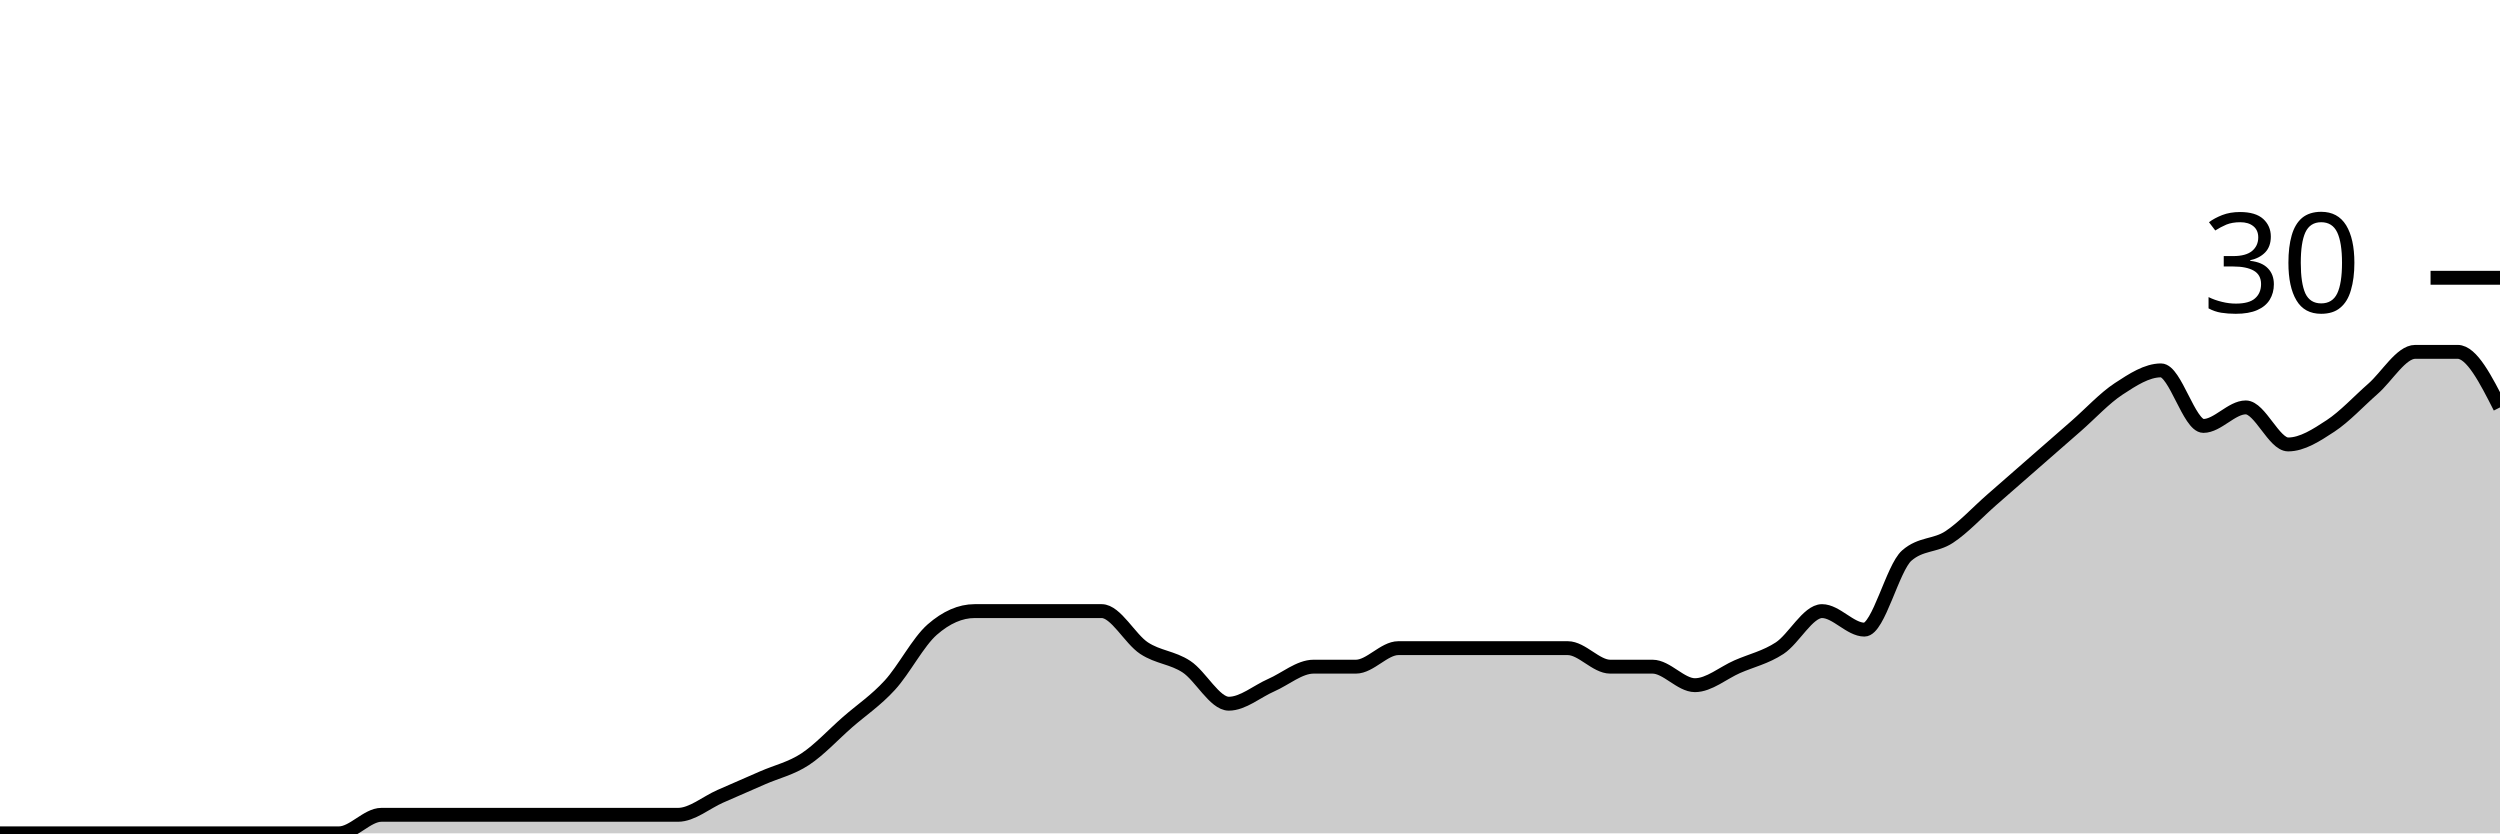
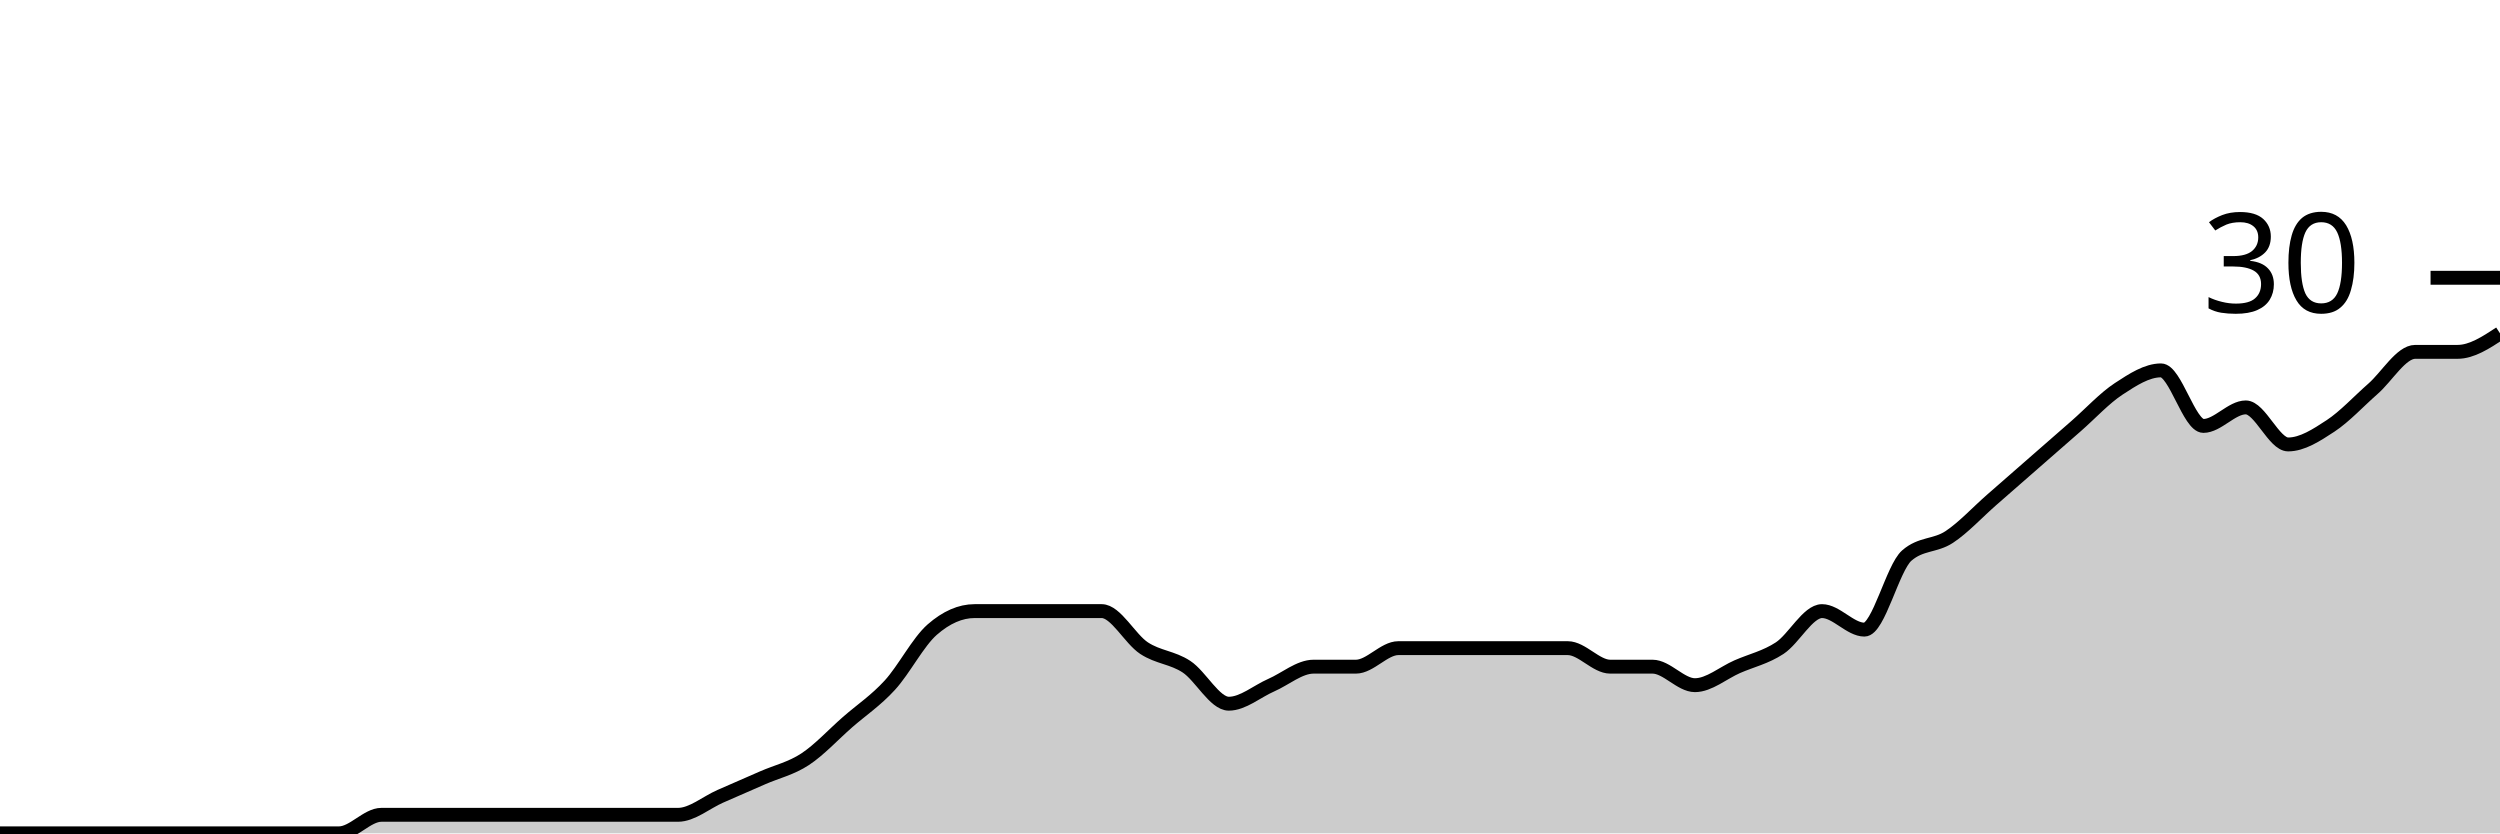
<svg xmlns="http://www.w3.org/2000/svg" viewBox="0 0 180 60">
  <g transform="translate(0,20)">
-     <path class="area" fill="rgba(0, 0, 0, 0.2)" d="M0,40C1.017,40,2.034,40,3.051,40C4.068,40,5.085,40,6.102,40C7.119,40,8.136,40,9.153,40C10.169,40,11.186,40,12.203,40C13.22,40,14.237,40,15.254,40C16.271,40,17.288,40,18.305,40C19.322,40,20.339,40,21.356,40C22.373,40,23.39,40,24.407,40C25.424,40,26.441,38.667,27.458,38.667C28.475,38.667,29.492,38.667,30.508,38.667C31.525,38.667,32.542,38.667,33.559,38.667C34.576,38.667,35.593,38.667,36.61,38.667C37.627,38.667,38.644,38.667,39.661,38.667C40.678,38.667,41.695,38.667,42.712,38.667C43.729,38.667,44.746,38.667,45.763,38.667C46.78,38.667,47.797,38.667,48.814,38.667C49.831,38.667,50.847,37.778,51.864,37.333C52.881,36.889,53.898,36.444,54.915,36C55.932,35.556,56.949,35.333,57.966,34.667C58.983,34,60,32.889,61.017,32C62.034,31.111,63.051,30.444,64.068,29.333C65.085,28.222,66.102,26.222,67.119,25.333C68.136,24.444,69.153,24,70.169,24C71.186,24,72.203,24,73.22,24C74.237,24,75.254,24,76.271,24C77.288,24,78.305,24,79.322,24C80.339,24,81.356,26,82.373,26.667C83.39,27.333,84.407,27.333,85.424,28C86.441,28.667,87.458,30.667,88.475,30.667C89.492,30.667,90.508,29.778,91.525,29.333C92.542,28.889,93.559,28,94.576,28C95.593,28,96.61,28,97.627,28C98.644,28,99.661,26.667,100.678,26.667C101.695,26.667,102.712,26.667,103.729,26.667C104.746,26.667,105.763,26.667,106.78,26.667C107.797,26.667,108.814,26.667,109.831,26.667C110.847,26.667,111.864,26.667,112.881,26.667C113.898,26.667,114.915,28,115.932,28C116.949,28,117.966,28,118.983,28C120,28,121.017,29.333,122.034,29.333C123.051,29.333,124.068,28.444,125.085,28C126.102,27.556,127.119,27.333,128.136,26.667C129.153,26,130.169,24,131.186,24C132.203,24,133.22,25.333,134.237,25.333C135.254,25.333,136.271,20.889,137.288,20C138.305,19.111,139.322,19.333,140.339,18.667C141.356,18,142.373,16.889,143.39,16C144.407,15.111,145.424,14.222,146.441,13.333C147.458,12.444,148.475,11.556,149.492,10.667C150.508,9.778,151.525,8.667,152.542,8C153.559,7.333,154.576,6.667,155.593,6.667C156.61,6.667,157.627,10.667,158.644,10.667C159.661,10.667,160.678,9.333,161.695,9.333C162.712,9.333,163.729,12,164.746,12C165.763,12,166.78,11.333,167.797,10.667C168.814,10,169.831,8.889,170.847,8C171.864,7.111,172.881,5.333,173.898,5.333C174.915,5.333,175.932,5.333,176.949,5.333C177.966,5.333,178.983,7.333,180,9.333L180,40C178.983,40,177.966,40,176.949,40C175.932,40,174.915,40,173.898,40C172.881,40,171.864,40,170.847,40C169.831,40,168.814,40,167.797,40C166.78,40,165.763,40,164.746,40C163.729,40,162.712,40,161.695,40C160.678,40,159.661,40,158.644,40C157.627,40,156.61,40,155.593,40C154.576,40,153.559,40,152.542,40C151.525,40,150.508,40,149.492,40C148.475,40,147.458,40,146.441,40C145.424,40,144.407,40,143.39,40C142.373,40,141.356,40,140.339,40C139.322,40,138.305,40,137.288,40C136.271,40,135.254,40,134.237,40C133.22,40,132.203,40,131.186,40C130.169,40,129.153,40,128.136,40C127.119,40,126.102,40,125.085,40C124.068,40,123.051,40,122.034,40C121.017,40,120,40,118.983,40C117.966,40,116.949,40,115.932,40C114.915,40,113.898,40,112.881,40C111.864,40,110.847,40,109.831,40C108.814,40,107.797,40,106.78,40C105.763,40,104.746,40,103.729,40C102.712,40,101.695,40,100.678,40C99.661,40,98.644,40,97.627,40C96.61,40,95.593,40,94.576,40C93.559,40,92.542,40,91.525,40C90.508,40,89.492,40,88.475,40C87.458,40,86.441,40,85.424,40C84.407,40,83.39,40,82.373,40C81.356,40,80.339,40,79.322,40C78.305,40,77.288,40,76.271,40C75.254,40,74.237,40,73.22,40C72.203,40,71.186,40,70.169,40C69.153,40,68.136,40,67.119,40C66.102,40,65.085,40,64.068,40C63.051,40,62.034,40,61.017,40C60,40,58.983,40,57.966,40C56.949,40,55.932,40,54.915,40C53.898,40,52.881,40,51.864,40C50.847,40,49.831,40,48.814,40C47.797,40,46.78,40,45.763,40C44.746,40,43.729,40,42.712,40C41.695,40,40.678,40,39.661,40C38.644,40,37.627,40,36.61,40C35.593,40,34.576,40,33.559,40C32.542,40,31.525,40,30.508,40C29.492,40,28.475,40,27.458,40C26.441,40,25.424,40,24.407,40C23.39,40,22.373,40,21.356,40C20.339,40,19.322,40,18.305,40C17.288,40,16.271,40,15.254,40C14.237,40,13.22,40,12.203,40C11.186,40,10.169,40,9.153,40C8.136,40,7.119,40,6.102,40C5.085,40,4.068,40,3.051,40C2.034,40,1.017,40,0,40Z" />
-     <path class="line" stroke="black" fill="none" d="M0,40C1.017,40,2.034,40,3.051,40C4.068,40,5.085,40,6.102,40C7.119,40,8.136,40,9.153,40C10.169,40,11.186,40,12.203,40C13.22,40,14.237,40,15.254,40C16.271,40,17.288,40,18.305,40C19.322,40,20.339,40,21.356,40C22.373,40,23.39,40,24.407,40C25.424,40,26.441,38.667,27.458,38.667C28.475,38.667,29.492,38.667,30.508,38.667C31.525,38.667,32.542,38.667,33.559,38.667C34.576,38.667,35.593,38.667,36.61,38.667C37.627,38.667,38.644,38.667,39.661,38.667C40.678,38.667,41.695,38.667,42.712,38.667C43.729,38.667,44.746,38.667,45.763,38.667C46.78,38.667,47.797,38.667,48.814,38.667C49.831,38.667,50.847,37.778,51.864,37.333C52.881,36.889,53.898,36.444,54.915,36C55.932,35.556,56.949,35.333,57.966,34.667C58.983,34,60,32.889,61.017,32C62.034,31.111,63.051,30.444,64.068,29.333C65.085,28.222,66.102,26.222,67.119,25.333C68.136,24.444,69.153,24,70.169,24C71.186,24,72.203,24,73.22,24C74.237,24,75.254,24,76.271,24C77.288,24,78.305,24,79.322,24C80.339,24,81.356,26,82.373,26.667C83.39,27.333,84.407,27.333,85.424,28C86.441,28.667,87.458,30.667,88.475,30.667C89.492,30.667,90.508,29.778,91.525,29.333C92.542,28.889,93.559,28,94.576,28C95.593,28,96.61,28,97.627,28C98.644,28,99.661,26.667,100.678,26.667C101.695,26.667,102.712,26.667,103.729,26.667C104.746,26.667,105.763,26.667,106.78,26.667C107.797,26.667,108.814,26.667,109.831,26.667C110.847,26.667,111.864,26.667,112.881,26.667C113.898,26.667,114.915,28,115.932,28C116.949,28,117.966,28,118.983,28C120,28,121.017,29.333,122.034,29.333C123.051,29.333,124.068,28.444,125.085,28C126.102,27.556,127.119,27.333,128.136,26.667C129.153,26,130.169,24,131.186,24C132.203,24,133.22,25.333,134.237,25.333C135.254,25.333,136.271,20.889,137.288,20C138.305,19.111,139.322,19.333,140.339,18.667C141.356,18,142.373,16.889,143.39,16C144.407,15.111,145.424,14.222,146.441,13.333C147.458,12.444,148.475,11.556,149.492,10.667C150.508,9.778,151.525,8.667,152.542,8C153.559,7.333,154.576,6.667,155.593,6.667C156.61,6.667,157.627,10.667,158.644,10.667C159.661,10.667,160.678,9.333,161.695,9.333C162.712,9.333,163.729,12,164.746,12C165.763,12,166.78,11.333,167.797,10.667C168.814,10,169.831,8.889,170.847,8C171.864,7.111,172.881,5.333,173.898,5.333C174.915,5.333,175.932,5.333,176.949,5.333C177.966,5.333,178.983,7.333,180,9.333" />
+     <path class="area" fill="rgba(0, 0, 0, 0.2)" d="M0,40C1.017,40,2.034,40,3.051,40C4.068,40,5.085,40,6.102,40C7.119,40,8.136,40,9.153,40C10.169,40,11.186,40,12.203,40C13.22,40,14.237,40,15.254,40C16.271,40,17.288,40,18.305,40C19.322,40,20.339,40,21.356,40C22.373,40,23.39,40,24.407,40C25.424,40,26.441,38.667,27.458,38.667C28.475,38.667,29.492,38.667,30.508,38.667C31.525,38.667,32.542,38.667,33.559,38.667C34.576,38.667,35.593,38.667,36.61,38.667C37.627,38.667,38.644,38.667,39.661,38.667C40.678,38.667,41.695,38.667,42.712,38.667C43.729,38.667,44.746,38.667,45.763,38.667C46.78,38.667,47.797,38.667,48.814,38.667C49.831,38.667,50.847,37.778,51.864,37.333C52.881,36.889,53.898,36.444,54.915,36C55.932,35.556,56.949,35.333,57.966,34.667C58.983,34,60,32.889,61.017,32C62.034,31.111,63.051,30.444,64.068,29.333C65.085,28.222,66.102,26.222,67.119,25.333C68.136,24.444,69.153,24,70.169,24C71.186,24,72.203,24,73.22,24C74.237,24,75.254,24,76.271,24C77.288,24,78.305,24,79.322,24C80.339,24,81.356,26,82.373,26.667C83.39,27.333,84.407,27.333,85.424,28C86.441,28.667,87.458,30.667,88.475,30.667C89.492,30.667,90.508,29.778,91.525,29.333C92.542,28.889,93.559,28,94.576,28C95.593,28,96.61,28,97.627,28C98.644,28,99.661,26.667,100.678,26.667C101.695,26.667,102.712,26.667,103.729,26.667C104.746,26.667,105.763,26.667,106.78,26.667C107.797,26.667,108.814,26.667,109.831,26.667C110.847,26.667,111.864,26.667,112.881,26.667C113.898,26.667,114.915,28,115.932,28C116.949,28,117.966,28,118.983,28C120,28,121.017,29.333,122.034,29.333C123.051,29.333,124.068,28.444,125.085,28C126.102,27.556,127.119,27.333,128.136,26.667C129.153,26,130.169,24,131.186,24C132.203,24,133.22,25.333,134.237,25.333C135.254,25.333,136.271,20.889,137.288,20C138.305,19.111,139.322,19.333,140.339,18.667C141.356,18,142.373,16.889,143.39,16C144.407,15.111,145.424,14.222,146.441,13.333C147.458,12.444,148.475,11.556,149.492,10.667C150.508,9.778,151.525,8.667,152.542,8C153.559,7.333,154.576,6.667,155.593,6.667C156.61,6.667,157.627,10.667,158.644,10.667C159.661,10.667,160.678,9.333,161.695,9.333C162.712,9.333,163.729,12,164.746,12C165.763,12,166.78,11.333,167.797,10.667C168.814,10,169.831,8.889,170.847,8C171.864,7.111,172.881,5.333,173.898,5.333C174.915,5.333,175.932,5.333,176.949,5.333C177.966,5.333,178.983,4.667,180,4L180,40C178.983,40,177.966,40,176.949,40C175.932,40,174.915,40,173.898,40C172.881,40,171.864,40,170.847,40C169.831,40,168.814,40,167.797,40C166.78,40,165.763,40,164.746,40C163.729,40,162.712,40,161.695,40C160.678,40,159.661,40,158.644,40C157.627,40,156.61,40,155.593,40C154.576,40,153.559,40,152.542,40C151.525,40,150.508,40,149.492,40C148.475,40,147.458,40,146.441,40C145.424,40,144.407,40,143.39,40C142.373,40,141.356,40,140.339,40C139.322,40,138.305,40,137.288,40C136.271,40,135.254,40,134.237,40C133.22,40,132.203,40,131.186,40C130.169,40,129.153,40,128.136,40C127.119,40,126.102,40,125.085,40C124.068,40,123.051,40,122.034,40C121.017,40,120,40,118.983,40C117.966,40,116.949,40,115.932,40C114.915,40,113.898,40,112.881,40C111.864,40,110.847,40,109.831,40C108.814,40,107.797,40,106.78,40C105.763,40,104.746,40,103.729,40C102.712,40,101.695,40,100.678,40C99.661,40,98.644,40,97.627,40C96.61,40,95.593,40,94.576,40C93.559,40,92.542,40,91.525,40C90.508,40,89.492,40,88.475,40C87.458,40,86.441,40,85.424,40C84.407,40,83.39,40,82.373,40C81.356,40,80.339,40,79.322,40C78.305,40,77.288,40,76.271,40C75.254,40,74.237,40,73.22,40C72.203,40,71.186,40,70.169,40C69.153,40,68.136,40,67.119,40C66.102,40,65.085,40,64.068,40C63.051,40,62.034,40,61.017,40C60,40,58.983,40,57.966,40C56.949,40,55.932,40,54.915,40C53.898,40,52.881,40,51.864,40C50.847,40,49.831,40,48.814,40C47.797,40,46.78,40,45.763,40C44.746,40,43.729,40,42.712,40C41.695,40,40.678,40,39.661,40C38.644,40,37.627,40,36.61,40C35.593,40,34.576,40,33.559,40C32.542,40,31.525,40,30.508,40C29.492,40,28.475,40,27.458,40C26.441,40,25.424,40,24.407,40C23.39,40,22.373,40,21.356,40C20.339,40,19.322,40,18.305,40C17.288,40,16.271,40,15.254,40C14.237,40,13.22,40,12.203,40C11.186,40,10.169,40,9.153,40C8.136,40,7.119,40,6.102,40C5.085,40,4.068,40,3.051,40C2.034,40,1.017,40,0,40Z" />
+     <path class="line" stroke="black" fill="none" d="M0,40C1.017,40,2.034,40,3.051,40C4.068,40,5.085,40,6.102,40C7.119,40,8.136,40,9.153,40C10.169,40,11.186,40,12.203,40C13.22,40,14.237,40,15.254,40C16.271,40,17.288,40,18.305,40C19.322,40,20.339,40,21.356,40C22.373,40,23.39,40,24.407,40C25.424,40,26.441,38.667,27.458,38.667C28.475,38.667,29.492,38.667,30.508,38.667C31.525,38.667,32.542,38.667,33.559,38.667C34.576,38.667,35.593,38.667,36.61,38.667C37.627,38.667,38.644,38.667,39.661,38.667C40.678,38.667,41.695,38.667,42.712,38.667C43.729,38.667,44.746,38.667,45.763,38.667C46.78,38.667,47.797,38.667,48.814,38.667C49.831,38.667,50.847,37.778,51.864,37.333C52.881,36.889,53.898,36.444,54.915,36C55.932,35.556,56.949,35.333,57.966,34.667C58.983,34,60,32.889,61.017,32C62.034,31.111,63.051,30.444,64.068,29.333C65.085,28.222,66.102,26.222,67.119,25.333C68.136,24.444,69.153,24,70.169,24C71.186,24,72.203,24,73.22,24C74.237,24,75.254,24,76.271,24C77.288,24,78.305,24,79.322,24C80.339,24,81.356,26,82.373,26.667C83.39,27.333,84.407,27.333,85.424,28C86.441,28.667,87.458,30.667,88.475,30.667C89.492,30.667,90.508,29.778,91.525,29.333C92.542,28.889,93.559,28,94.576,28C95.593,28,96.61,28,97.627,28C98.644,28,99.661,26.667,100.678,26.667C101.695,26.667,102.712,26.667,103.729,26.667C104.746,26.667,105.763,26.667,106.78,26.667C107.797,26.667,108.814,26.667,109.831,26.667C110.847,26.667,111.864,26.667,112.881,26.667C113.898,26.667,114.915,28,115.932,28C116.949,28,117.966,28,118.983,28C120,28,121.017,29.333,122.034,29.333C123.051,29.333,124.068,28.444,125.085,28C126.102,27.556,127.119,27.333,128.136,26.667C129.153,26,130.169,24,131.186,24C132.203,24,133.22,25.333,134.237,25.333C135.254,25.333,136.271,20.889,137.288,20C138.305,19.111,139.322,19.333,140.339,18.667C141.356,18,142.373,16.889,143.39,16C144.407,15.111,145.424,14.222,146.441,13.333C147.458,12.444,148.475,11.556,149.492,10.667C150.508,9.778,151.525,8.667,152.542,8C153.559,7.333,154.576,6.667,155.593,6.667C156.61,6.667,157.627,10.667,158.644,10.667C159.661,10.667,160.678,9.333,161.695,9.333C162.712,9.333,163.729,12,164.746,12C165.763,12,166.78,11.333,167.797,10.667C168.814,10,169.831,8.889,170.847,8C171.864,7.111,172.881,5.333,173.898,5.333C174.915,5.333,175.932,5.333,176.949,5.333C177.966,5.333,178.983,4.667,180,4" />
    <path class="axis-ceiling" stroke-width="1" stroke="black" fill="none" d="M175,0L180,0" />
    <text class="axis-ceiling-label" font-family="sans-serif" text-anchor="end" font-size="10px" x="170" y="2.5">30</text>
  </g>
</svg>
